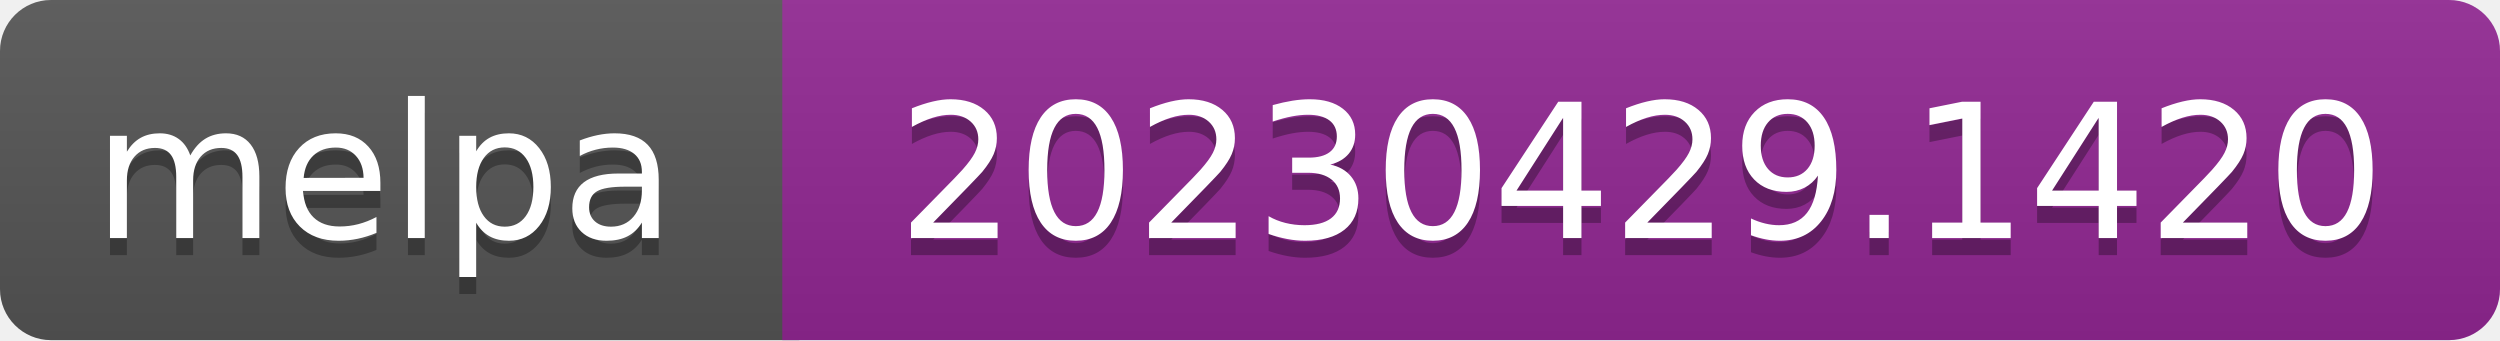
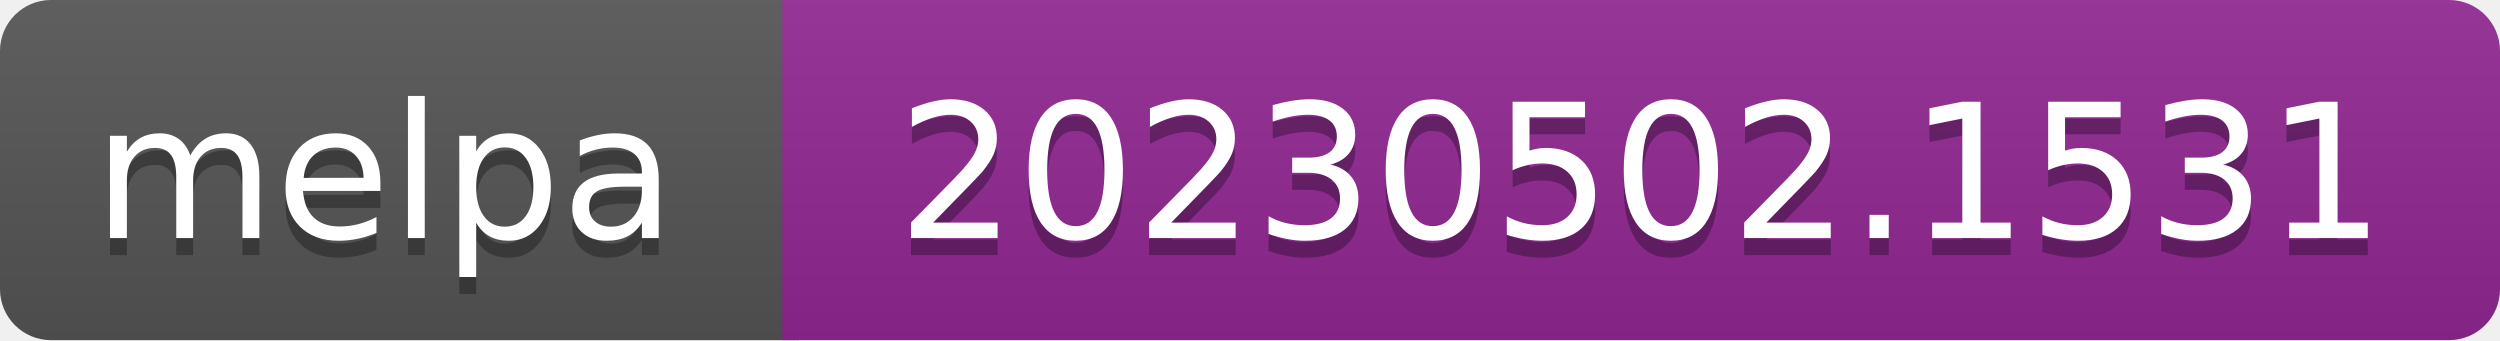
- <svg xmlns="http://www.w3.org/2000/svg" width="147" height="20" role="img" aria-label="melpa: 20230429.1420">
+ <svg xmlns="http://www.w3.org/2000/svg" width="147" height="20" role="img" aria-label="melpa: 20230502.1531">
  <linearGradient id="s" x2="0" y2="100%">
    <stop offset="0" stop-color="#bbb" stop-opacity=".1" />
    <stop offset="1" stop-opacity=".1" />
  </linearGradient>
  <clipPath id="r">
    <rect width="147" height="20" rx="3" fill="#fff" />
  </clipPath>
  <g clip-path="url(#r)">
    <rect width="47" height="20" fill="#555" />
    <rect x="46" width="147" height="20" fill="#922793" />
    <rect width="147" height="20" fill="url(#s)" />
  </g>
  <g fill="#fff" text-anchor="middle" font-family="Verdana,Geneva,DejaVu Sans,sans-serif" font-size="110" text-rendering="geometricPrecision">
    <text aria-hidden="true" x="226" y="150" fill="#010101" fill-opacity=".3" transform="scale(.1)" textLength="343">melpa</text>
    <text x="226" y="140" transform="scale(.1)" fill="#fff" textLength="343">melpa</text>
-     <text aria-hidden="true" x="965" y="150" fill="#010101" fill-opacity=".3" transform="scale(.1)" textLength="875">20230429.1420</text>
-     <text x="965" y="140" transform="scale(.1)" fill="#fff" textLength="875">20230429.1420</text>
+     <text aria-hidden="true" x="965" y="150" fill="#010101" fill-opacity=".3" transform="scale(.1)" textLength="875">20230502.1531</text>
+     <text x="965" y="140" transform="scale(.1)" fill="#fff" textLength="875">20230502.1531</text>
  </g>
</svg>
